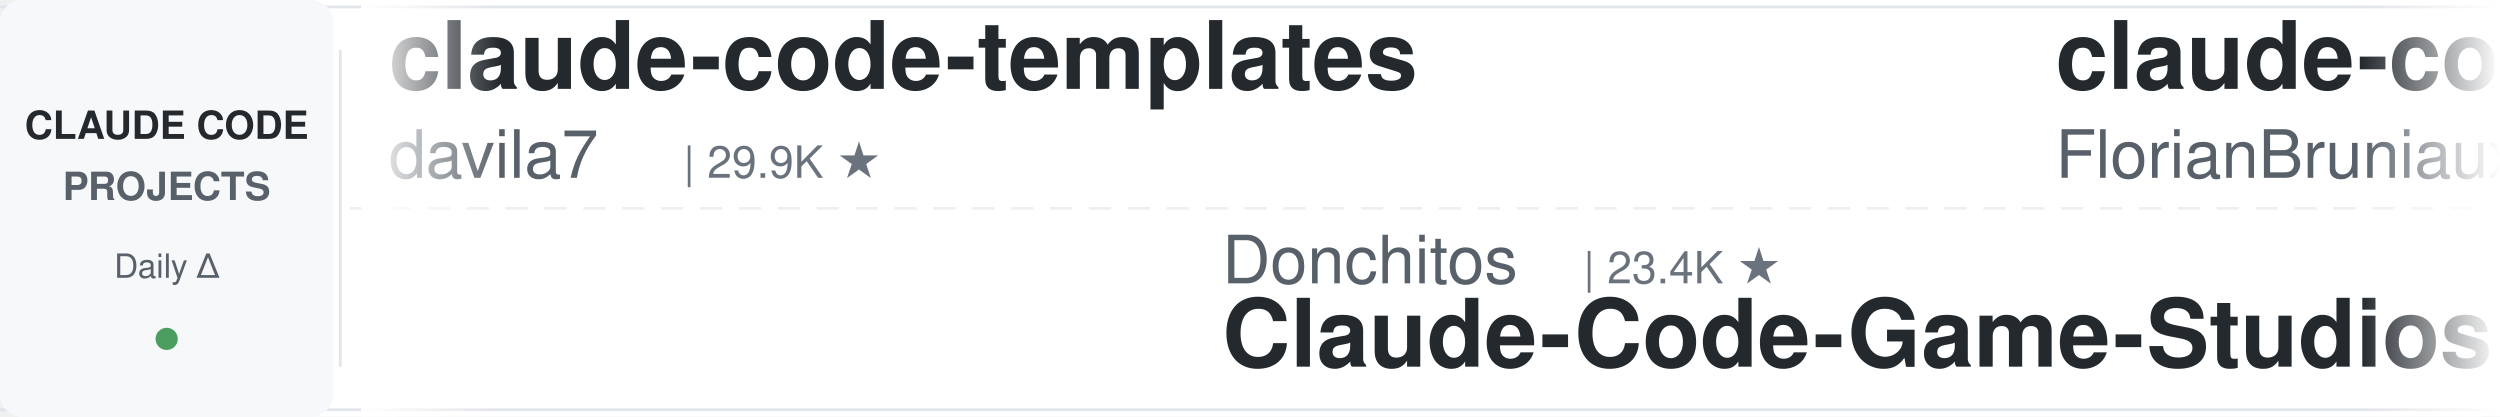
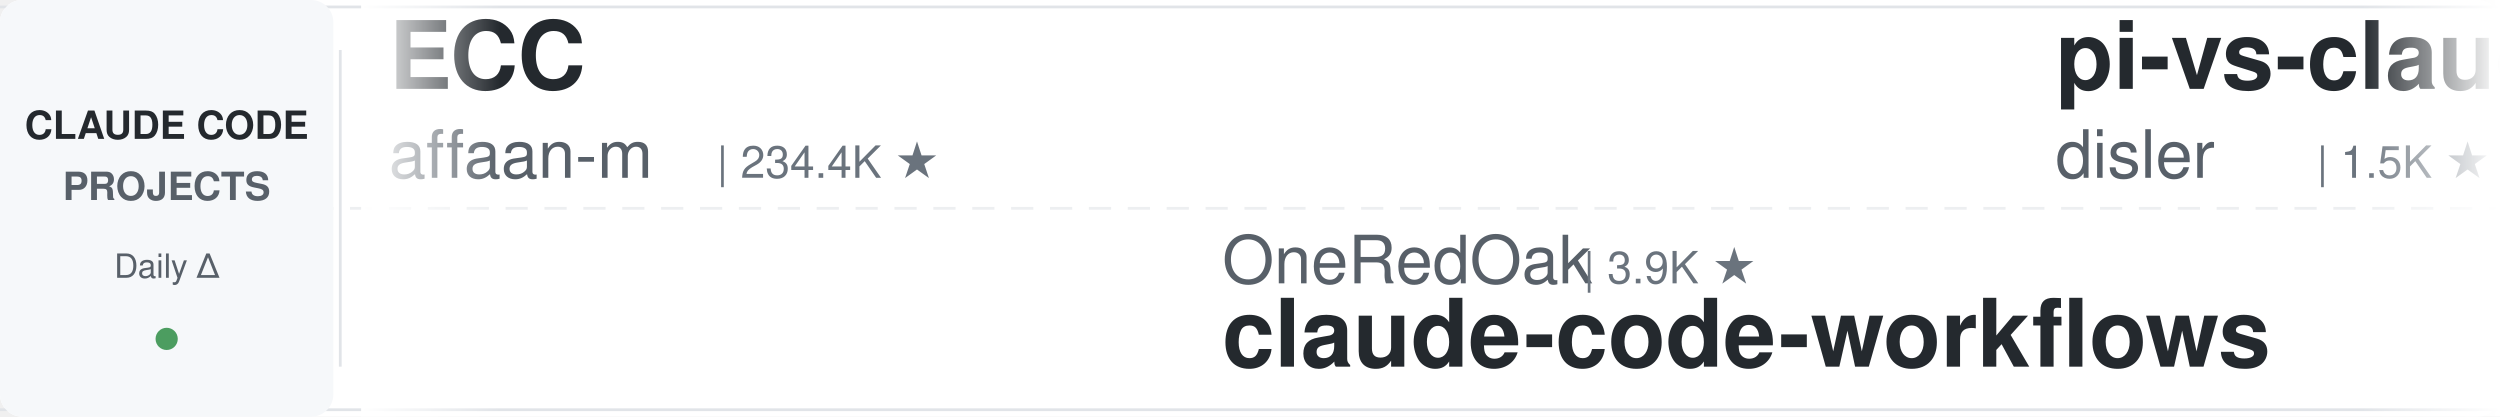
<svg xmlns="http://www.w3.org/2000/svg" width="900" height="150">
  <defs>
    <linearGradient id="leftFade" x1="0%" y1="0%" x2="100%" y2="0%">
      <stop offset="0%" style="stop-color:#ffffff;stop-opacity:1" />
      <stop offset="100%" style="stop-color:#ffffff;stop-opacity:0" />
    </linearGradient>
    <linearGradient id="rightFade" x1="0%" y1="0%" x2="100%" y2="0%">
      <stop offset="0%" style="stop-color:#ffffff;stop-opacity:0" />
      <stop offset="100%" style="stop-color:#ffffff;stop-opacity:1" />
    </linearGradient>
  </defs>
  <rect width="900" height="150" fill="#ffffff" rx="8" />
  <rect x="0" y="2" width="900" height="1" fill="#e1e4e8" />
  <rect x="0" y="147" width="900" height="1" fill="#e1e4e8" />
  <line x1="0" y1="75" x2="900" y2="75" stroke="#e1e4e8" stroke-width="1" stroke-dasharray="8 6" opacity="0.6" />
  <rect x="0" y="0" width="120" height="150" fill="#f6f8fa" rx="8" />
  <text x="60" y="50" font-family="-apple-system, BlinkMacSystemFont, 'Segoe UI', Helvetica, Arial, sans-serif" font-size="14" font-weight="600" fill="#24292e" text-anchor="middle">CLAUDE CODE</text>
  <text x="60" y="72" font-family="-apple-system, BlinkMacSystemFont, 'Segoe UI', Helvetica, Arial, sans-serif" font-size="14" font-weight="600" fill="#586069" text-anchor="middle">PROJECTS</text>
  <text x="60" y="100" font-family="-apple-system, BlinkMacSystemFont, 'Segoe UI', Helvetica, Arial, sans-serif" font-size="12" font-weight="500" fill="#586069" text-anchor="middle">Daily Δ</text>
  <circle cx="60" cy="122" r="4" fill="#22863a" opacity="0.8" />
  <rect x="122" y="18" width="1" height="114" fill="#e1e4e8" />
  <clipPath id="tickerClip">
    <rect x="130" y="0" width="770" height="150" />
  </clipPath>
  <g clip-path="url(#tickerClip)">
    <g id="tickerItems">
      <animateTransform attributeName="transform" attributeType="XML" type="translate" from="0 0" to="-3000 0" dur="54s" repeatCount="indefinite" />
      <g transform="translate(0, 0)">
-         <text x="140" y="32" font-family="-apple-system, BlinkMacSystemFont, 'Segoe UI', Helvetica, Arial, sans-serif" font-size="34" font-weight="600" fill="#24292e">claude-code-templates</text>
-         <text x="140" y="64" font-family="-apple-system, BlinkMacSystemFont, 'Segoe UI', Helvetica, Arial, sans-serif" font-size="24" font-weight="400" fill="#586069">davila7</text>
-         <text x="246" y="64" font-family="-apple-system, BlinkMacSystemFont, 'Segoe UI', Helvetica, Arial, sans-serif" font-size="16" font-weight="500" fill="#6a737d">| 29.9K ★</text>
+         <text x="140" y="32" font-family="-apple-system, BlinkMacSystemFont, 'Segoe UI', Helvetica, Arial, sans-serif" font-size="34" font-weight="600" fill="#24292e">ECC</text>
+         <text x="140" y="64" font-family="-apple-system, BlinkMacSystemFont, 'Segoe UI', Helvetica, Arial, sans-serif" font-size="24" font-weight="400" fill="#586069">affaan-m</text>
+         <text x="258" y="64" font-family="-apple-system, BlinkMacSystemFont, 'Segoe UI', Helvetica, Arial, sans-serif" font-size="16" font-weight="500" fill="#6a737d">| 234.4K ★</text>
      </g>
      <g transform="translate(300, 0)">
-         <text x="140" y="102" font-family="-apple-system, BlinkMacSystemFont, 'Segoe UI', Helvetica, Arial, sans-serif" font-size="24" font-weight="400" fill="#586069">Donchitos</text>
-         <text x="270" y="102" font-family="-apple-system, BlinkMacSystemFont, 'Segoe UI', Helvetica, Arial, sans-serif" font-size="16" font-weight="500" fill="#6a737d">| 23.4K ★</text>
-         <text x="140" y="132" font-family="-apple-system, BlinkMacSystemFont, 'Segoe UI', Helvetica, Arial, sans-serif" font-size="34" font-weight="600" fill="#24292e">Claude-Code-Game-Studios</text>
+         <text x="140" y="102" font-family="-apple-system, BlinkMacSystemFont, 'Segoe UI', Helvetica, Arial, sans-serif" font-size="24" font-weight="400" fill="#586069">OneRedOak</text>
+         <text x="270" y="102" font-family="-apple-system, BlinkMacSystemFont, 'Segoe UI', Helvetica, Arial, sans-serif" font-size="16" font-weight="500" fill="#6a737d">| 3.9K ★</text>
+         <text x="140" y="132" font-family="-apple-system, BlinkMacSystemFont, 'Segoe UI', Helvetica, Arial, sans-serif" font-size="34" font-weight="600" fill="#24292e">claude-code-workflows</text>
      </g>
      <g transform="translate(600, 0)">
-         <text x="140" y="32" font-family="-apple-system, BlinkMacSystemFont, 'Segoe UI', Helvetica, Arial, sans-serif" font-size="34" font-weight="600" fill="#24292e">claude-code-ultimate-gui...</text>
-         <text x="140" y="64" font-family="-apple-system, BlinkMacSystemFont, 'Segoe UI', Helvetica, Arial, sans-serif" font-size="24" font-weight="400" fill="#586069">FlorianBruniaux</text>
-         <text x="342" y="64" font-family="-apple-system, BlinkMacSystemFont, 'Segoe UI', Helvetica, Arial, sans-serif" font-size="16" font-weight="500" fill="#6a737d">| 5.6K ★</text>
+         <text x="140" y="32" font-family="-apple-system, BlinkMacSystemFont, 'Segoe UI', Helvetica, Arial, sans-serif" font-size="34" font-weight="600" fill="#24292e">pi-vs-claude-code</text>
+         <text x="140" y="64" font-family="-apple-system, BlinkMacSystemFont, 'Segoe UI', Helvetica, Arial, sans-serif" font-size="24" font-weight="400" fill="#586069">disler</text>
+         <text x="234" y="64" font-family="-apple-system, BlinkMacSystemFont, 'Segoe UI', Helvetica, Arial, sans-serif" font-size="16" font-weight="500" fill="#6a737d">| 1.5K ★</text>
      </g>
      <g transform="translate(900, 0)">
-         <text x="140" y="102" font-family="-apple-system, BlinkMacSystemFont, 'Segoe UI', Helvetica, Arial, sans-serif" font-size="24" font-weight="400" fill="#586069">darcyegb</text>
-         <text x="258" y="102" font-family="-apple-system, BlinkMacSystemFont, 'Segoe UI', Helvetica, Arial, sans-serif" font-size="16" font-weight="500" fill="#6a737d">| 750 ★</text>
-         <text x="140" y="132" font-family="-apple-system, BlinkMacSystemFont, 'Segoe UI', Helvetica, Arial, sans-serif" font-size="34" font-weight="600" fill="#24292e">ClaudeCodeAgents</text>
+         <text x="140" y="102" font-family="-apple-system, BlinkMacSystemFont, 'Segoe UI', Helvetica, Arial, sans-serif" font-size="24" font-weight="400" fill="#586069">zebbern</text>
+         <text x="246" y="102" font-family="-apple-system, BlinkMacSystemFont, 'Segoe UI', Helvetica, Arial, sans-serif" font-size="16" font-weight="500" fill="#6a737d">| 4.4K ★</text>
+         <text x="140" y="132" font-family="-apple-system, BlinkMacSystemFont, 'Segoe UI', Helvetica, Arial, sans-serif" font-size="34" font-weight="600" fill="#24292e">claude-code-guide</text>
      </g>
      <g transform="translate(1200, 0)">
-         <text x="140" y="32" font-family="-apple-system, BlinkMacSystemFont, 'Segoe UI', Helvetica, Arial, sans-serif" font-size="34" font-weight="600" fill="#24292e">claude-code-rev</text>
-         <text x="140" y="64" font-family="-apple-system, BlinkMacSystemFont, 'Segoe UI', Helvetica, Arial, sans-serif" font-size="24" font-weight="400" fill="#586069">oboard</text>
-         <text x="234" y="64" font-family="-apple-system, BlinkMacSystemFont, 'Segoe UI', Helvetica, Arial, sans-serif" font-size="16" font-weight="500" fill="#6a737d">| 3.3K ★</text>
+         <text x="140" y="32" font-family="-apple-system, BlinkMacSystemFont, 'Segoe UI', Helvetica, Arial, sans-serif" font-size="34" font-weight="600" fill="#24292e">claude-code-settings</text>
+         <text x="140" y="64" font-family="-apple-system, BlinkMacSystemFont, 'Segoe UI', Helvetica, Arial, sans-serif" font-size="24" font-weight="400" fill="#586069">feiskyer</text>
+         <text x="258" y="64" font-family="-apple-system, BlinkMacSystemFont, 'Segoe UI', Helvetica, Arial, sans-serif" font-size="16" font-weight="500" fill="#6a737d">| 1.6K ★</text>
      </g>
      <g transform="translate(1500, 0)">
-         <text x="140" y="102" font-family="-apple-system, BlinkMacSystemFont, 'Segoe UI', Helvetica, Arial, sans-serif" font-size="24" font-weight="400" fill="#586069">kodu-ai</text>
-         <text x="246" y="102" font-family="-apple-system, BlinkMacSystemFont, 'Segoe UI', Helvetica, Arial, sans-serif" font-size="16" font-weight="500" fill="#6a737d">| 5.3K ★</text>
-         <text x="140" y="132" font-family="-apple-system, BlinkMacSystemFont, 'Segoe UI', Helvetica, Arial, sans-serif" font-size="34" font-weight="600" fill="#24292e">claude-coder</text>
+         <text x="140" y="102" font-family="-apple-system, BlinkMacSystemFont, 'Segoe UI', Helvetica, Arial, sans-serif" font-size="24" font-weight="400" fill="#586069">krusemediallc</text>
+         <text x="318" y="102" font-family="-apple-system, BlinkMacSystemFont, 'Segoe UI', Helvetica, Arial, sans-serif" font-size="16" font-weight="500" fill="#6a737d">| 1.1K ★</text>
+         <text x="140" y="132" font-family="-apple-system, BlinkMacSystemFont, 'Segoe UI', Helvetica, Arial, sans-serif" font-size="34" font-weight="600" fill="#24292e">arcads-claude-code</text>
      </g>
      <g transform="translate(1800, 0)">
-         <text x="140" y="32" font-family="-apple-system, BlinkMacSystemFont, 'Segoe UI', Helvetica, Arial, sans-serif" font-size="34" font-weight="600" fill="#24292e">claude_codex_bridge</text>
-         <text x="140" y="64" font-family="-apple-system, BlinkMacSystemFont, 'Segoe UI', Helvetica, Arial, sans-serif" font-size="24" font-weight="400" fill="#586069">SeemSeam</text>
-         <text x="258" y="64" font-family="-apple-system, BlinkMacSystemFont, 'Segoe UI', Helvetica, Arial, sans-serif" font-size="16" font-weight="500" fill="#6a737d">| 3.3K ★</text>
+         <text x="140" y="32" font-family="-apple-system, BlinkMacSystemFont, 'Segoe UI', Helvetica, Arial, sans-serif" font-size="34" font-weight="600" fill="#24292e">claude-code-system-promp...</text>
+         <text x="140" y="64" font-family="-apple-system, BlinkMacSystemFont, 'Segoe UI', Helvetica, Arial, sans-serif" font-size="24" font-weight="400" fill="#586069">Piebald-AI</text>
+         <text x="282" y="64" font-family="-apple-system, BlinkMacSystemFont, 'Segoe UI', Helvetica, Arial, sans-serif" font-size="16" font-weight="500" fill="#6a737d">| 12.1K ★</text>
      </g>
      <g transform="translate(2100, 0)">
-         <text x="140" y="102" font-family="-apple-system, BlinkMacSystemFont, 'Segoe UI', Helvetica, Arial, sans-serif" font-size="24" font-weight="400" fill="#586069">fuergaosi233</text>
-         <text x="306" y="102" font-family="-apple-system, BlinkMacSystemFont, 'Segoe UI', Helvetica, Arial, sans-serif" font-size="16" font-weight="500" fill="#6a737d">| 2.8K ★</text>
-         <text x="140" y="132" font-family="-apple-system, BlinkMacSystemFont, 'Segoe UI', Helvetica, Arial, sans-serif" font-size="34" font-weight="600" fill="#24292e">claude-code-proxy</text>
+         <text x="140" y="102" font-family="-apple-system, BlinkMacSystemFont, 'Segoe UI', Helvetica, Arial, sans-serif" font-size="24" font-weight="400" fill="#586069">VoltAgent</text>
+         <text x="270" y="102" font-family="-apple-system, BlinkMacSystemFont, 'Segoe UI', Helvetica, Arial, sans-serif" font-size="16" font-weight="500" fill="#6a737d">| 23.8K ★</text>
+         <text x="140" y="132" font-family="-apple-system, BlinkMacSystemFont, 'Segoe UI', Helvetica, Arial, sans-serif" font-size="34" font-weight="600" fill="#24292e">awesome-claude-code-suba...</text>
      </g>
      <g transform="translate(2400, 0)">
-         <text x="140" y="32" font-family="-apple-system, BlinkMacSystemFont, 'Segoe UI', Helvetica, Arial, sans-serif" font-size="34" font-weight="600" fill="#24292e">claude-code-harness</text>
-         <text x="140" y="64" font-family="-apple-system, BlinkMacSystemFont, 'Segoe UI', Helvetica, Arial, sans-serif" font-size="24" font-weight="400" fill="#586069">Chachamaru127</text>
-         <text x="318" y="64" font-family="-apple-system, BlinkMacSystemFont, 'Segoe UI', Helvetica, Arial, sans-serif" font-size="16" font-weight="500" fill="#6a737d">| 3.0K ★</text>
+         <text x="140" y="32" font-family="-apple-system, BlinkMacSystemFont, 'Segoe UI', Helvetica, Arial, sans-serif" font-size="34" font-weight="600" fill="#24292e">claude-code-from-scratch</text>
+         <text x="140" y="64" font-family="-apple-system, BlinkMacSystemFont, 'Segoe UI', Helvetica, Arial, sans-serif" font-size="24" font-weight="400" fill="#586069">Windy3f3f3f3f</text>
+         <text x="318" y="64" font-family="-apple-system, BlinkMacSystemFont, 'Segoe UI', Helvetica, Arial, sans-serif" font-size="16" font-weight="500" fill="#6a737d">| 2.5K ★</text>
      </g>
      <g transform="translate(2700, 0)">
-         <text x="140" y="102" font-family="-apple-system, BlinkMacSystemFont, 'Segoe UI', Helvetica, Arial, sans-serif" font-size="24" font-weight="400" fill="#586069">lorryjovens-hub</text>
-         <text x="342" y="102" font-family="-apple-system, BlinkMacSystemFont, 'Segoe UI', Helvetica, Arial, sans-serif" font-size="16" font-weight="500" fill="#6a737d">| 1.7K ★</text>
-         <text x="140" y="132" font-family="-apple-system, BlinkMacSystemFont, 'Segoe UI', Helvetica, Arial, sans-serif" font-size="34" font-weight="600" fill="#24292e">claude-code-rust</text>
+         <text x="140" y="102" font-family="-apple-system, BlinkMacSystemFont, 'Segoe UI', Helvetica, Arial, sans-serif" font-size="24" font-weight="400" fill="#586069">wanshuiyin</text>
+         <text x="282" y="102" font-family="-apple-system, BlinkMacSystemFont, 'Segoe UI', Helvetica, Arial, sans-serif" font-size="16" font-weight="500" fill="#6a737d">| 14.0K ★</text>
+         <text x="140" y="132" font-family="-apple-system, BlinkMacSystemFont, 'Segoe UI', Helvetica, Arial, sans-serif" font-size="34" font-weight="600" fill="#24292e">Auto-claude-code-researc...</text>
      </g>
      <g transform="translate(3000, 0)">
-         <text x="140" y="32" font-family="-apple-system, BlinkMacSystemFont, 'Segoe UI', Helvetica, Arial, sans-serif" font-size="34" font-weight="600" fill="#24292e">claude-code-templates</text>
-         <text x="140" y="64" font-family="-apple-system, BlinkMacSystemFont, 'Segoe UI', Helvetica, Arial, sans-serif" font-size="24" font-weight="400" fill="#586069">davila7</text>
-         <text x="246" y="64" font-family="-apple-system, BlinkMacSystemFont, 'Segoe UI', Helvetica, Arial, sans-serif" font-size="16" font-weight="500" fill="#6a737d">| 29.9K ★</text>
+         <text x="140" y="32" font-family="-apple-system, BlinkMacSystemFont, 'Segoe UI', Helvetica, Arial, sans-serif" font-size="34" font-weight="600" fill="#24292e">ECC</text>
+         <text x="140" y="64" font-family="-apple-system, BlinkMacSystemFont, 'Segoe UI', Helvetica, Arial, sans-serif" font-size="24" font-weight="400" fill="#586069">affaan-m</text>
+         <text x="258" y="64" font-family="-apple-system, BlinkMacSystemFont, 'Segoe UI', Helvetica, Arial, sans-serif" font-size="16" font-weight="500" fill="#6a737d">| 234.4K ★</text>
      </g>
      <g transform="translate(3300, 0)">
-         <text x="140" y="102" font-family="-apple-system, BlinkMacSystemFont, 'Segoe UI', Helvetica, Arial, sans-serif" font-size="24" font-weight="400" fill="#586069">Donchitos</text>
-         <text x="270" y="102" font-family="-apple-system, BlinkMacSystemFont, 'Segoe UI', Helvetica, Arial, sans-serif" font-size="16" font-weight="500" fill="#6a737d">| 23.4K ★</text>
-         <text x="140" y="132" font-family="-apple-system, BlinkMacSystemFont, 'Segoe UI', Helvetica, Arial, sans-serif" font-size="34" font-weight="600" fill="#24292e">Claude-Code-Game-Studios</text>
+         <text x="140" y="102" font-family="-apple-system, BlinkMacSystemFont, 'Segoe UI', Helvetica, Arial, sans-serif" font-size="24" font-weight="400" fill="#586069">OneRedOak</text>
+         <text x="270" y="102" font-family="-apple-system, BlinkMacSystemFont, 'Segoe UI', Helvetica, Arial, sans-serif" font-size="16" font-weight="500" fill="#6a737d">| 3.9K ★</text>
+         <text x="140" y="132" font-family="-apple-system, BlinkMacSystemFont, 'Segoe UI', Helvetica, Arial, sans-serif" font-size="34" font-weight="600" fill="#24292e">claude-code-workflows</text>
      </g>
      <g transform="translate(3600, 0)">
-         <text x="140" y="32" font-family="-apple-system, BlinkMacSystemFont, 'Segoe UI', Helvetica, Arial, sans-serif" font-size="34" font-weight="600" fill="#24292e">claude-code-ultimate-gui...</text>
-         <text x="140" y="64" font-family="-apple-system, BlinkMacSystemFont, 'Segoe UI', Helvetica, Arial, sans-serif" font-size="24" font-weight="400" fill="#586069">FlorianBruniaux</text>
-         <text x="342" y="64" font-family="-apple-system, BlinkMacSystemFont, 'Segoe UI', Helvetica, Arial, sans-serif" font-size="16" font-weight="500" fill="#6a737d">| 5.6K ★</text>
+         <text x="140" y="32" font-family="-apple-system, BlinkMacSystemFont, 'Segoe UI', Helvetica, Arial, sans-serif" font-size="34" font-weight="600" fill="#24292e">pi-vs-claude-code</text>
+         <text x="140" y="64" font-family="-apple-system, BlinkMacSystemFont, 'Segoe UI', Helvetica, Arial, sans-serif" font-size="24" font-weight="400" fill="#586069">disler</text>
+         <text x="234" y="64" font-family="-apple-system, BlinkMacSystemFont, 'Segoe UI', Helvetica, Arial, sans-serif" font-size="16" font-weight="500" fill="#6a737d">| 1.5K ★</text>
      </g>
      <g transform="translate(3900, 0)">
-         <text x="140" y="102" font-family="-apple-system, BlinkMacSystemFont, 'Segoe UI', Helvetica, Arial, sans-serif" font-size="24" font-weight="400" fill="#586069">darcyegb</text>
-         <text x="258" y="102" font-family="-apple-system, BlinkMacSystemFont, 'Segoe UI', Helvetica, Arial, sans-serif" font-size="16" font-weight="500" fill="#6a737d">| 750 ★</text>
-         <text x="140" y="132" font-family="-apple-system, BlinkMacSystemFont, 'Segoe UI', Helvetica, Arial, sans-serif" font-size="34" font-weight="600" fill="#24292e">ClaudeCodeAgents</text>
+         <text x="140" y="102" font-family="-apple-system, BlinkMacSystemFont, 'Segoe UI', Helvetica, Arial, sans-serif" font-size="24" font-weight="400" fill="#586069">zebbern</text>
+         <text x="246" y="102" font-family="-apple-system, BlinkMacSystemFont, 'Segoe UI', Helvetica, Arial, sans-serif" font-size="16" font-weight="500" fill="#6a737d">| 4.4K ★</text>
+         <text x="140" y="132" font-family="-apple-system, BlinkMacSystemFont, 'Segoe UI', Helvetica, Arial, sans-serif" font-size="34" font-weight="600" fill="#24292e">claude-code-guide</text>
      </g>
    </g>
  </g>
  <rect x="130" y="0" width="50" height="150" fill="url(#leftFade)" />
  <rect x="850" y="0" width="50" height="150" fill="url(#rightFade)" />
</svg>
